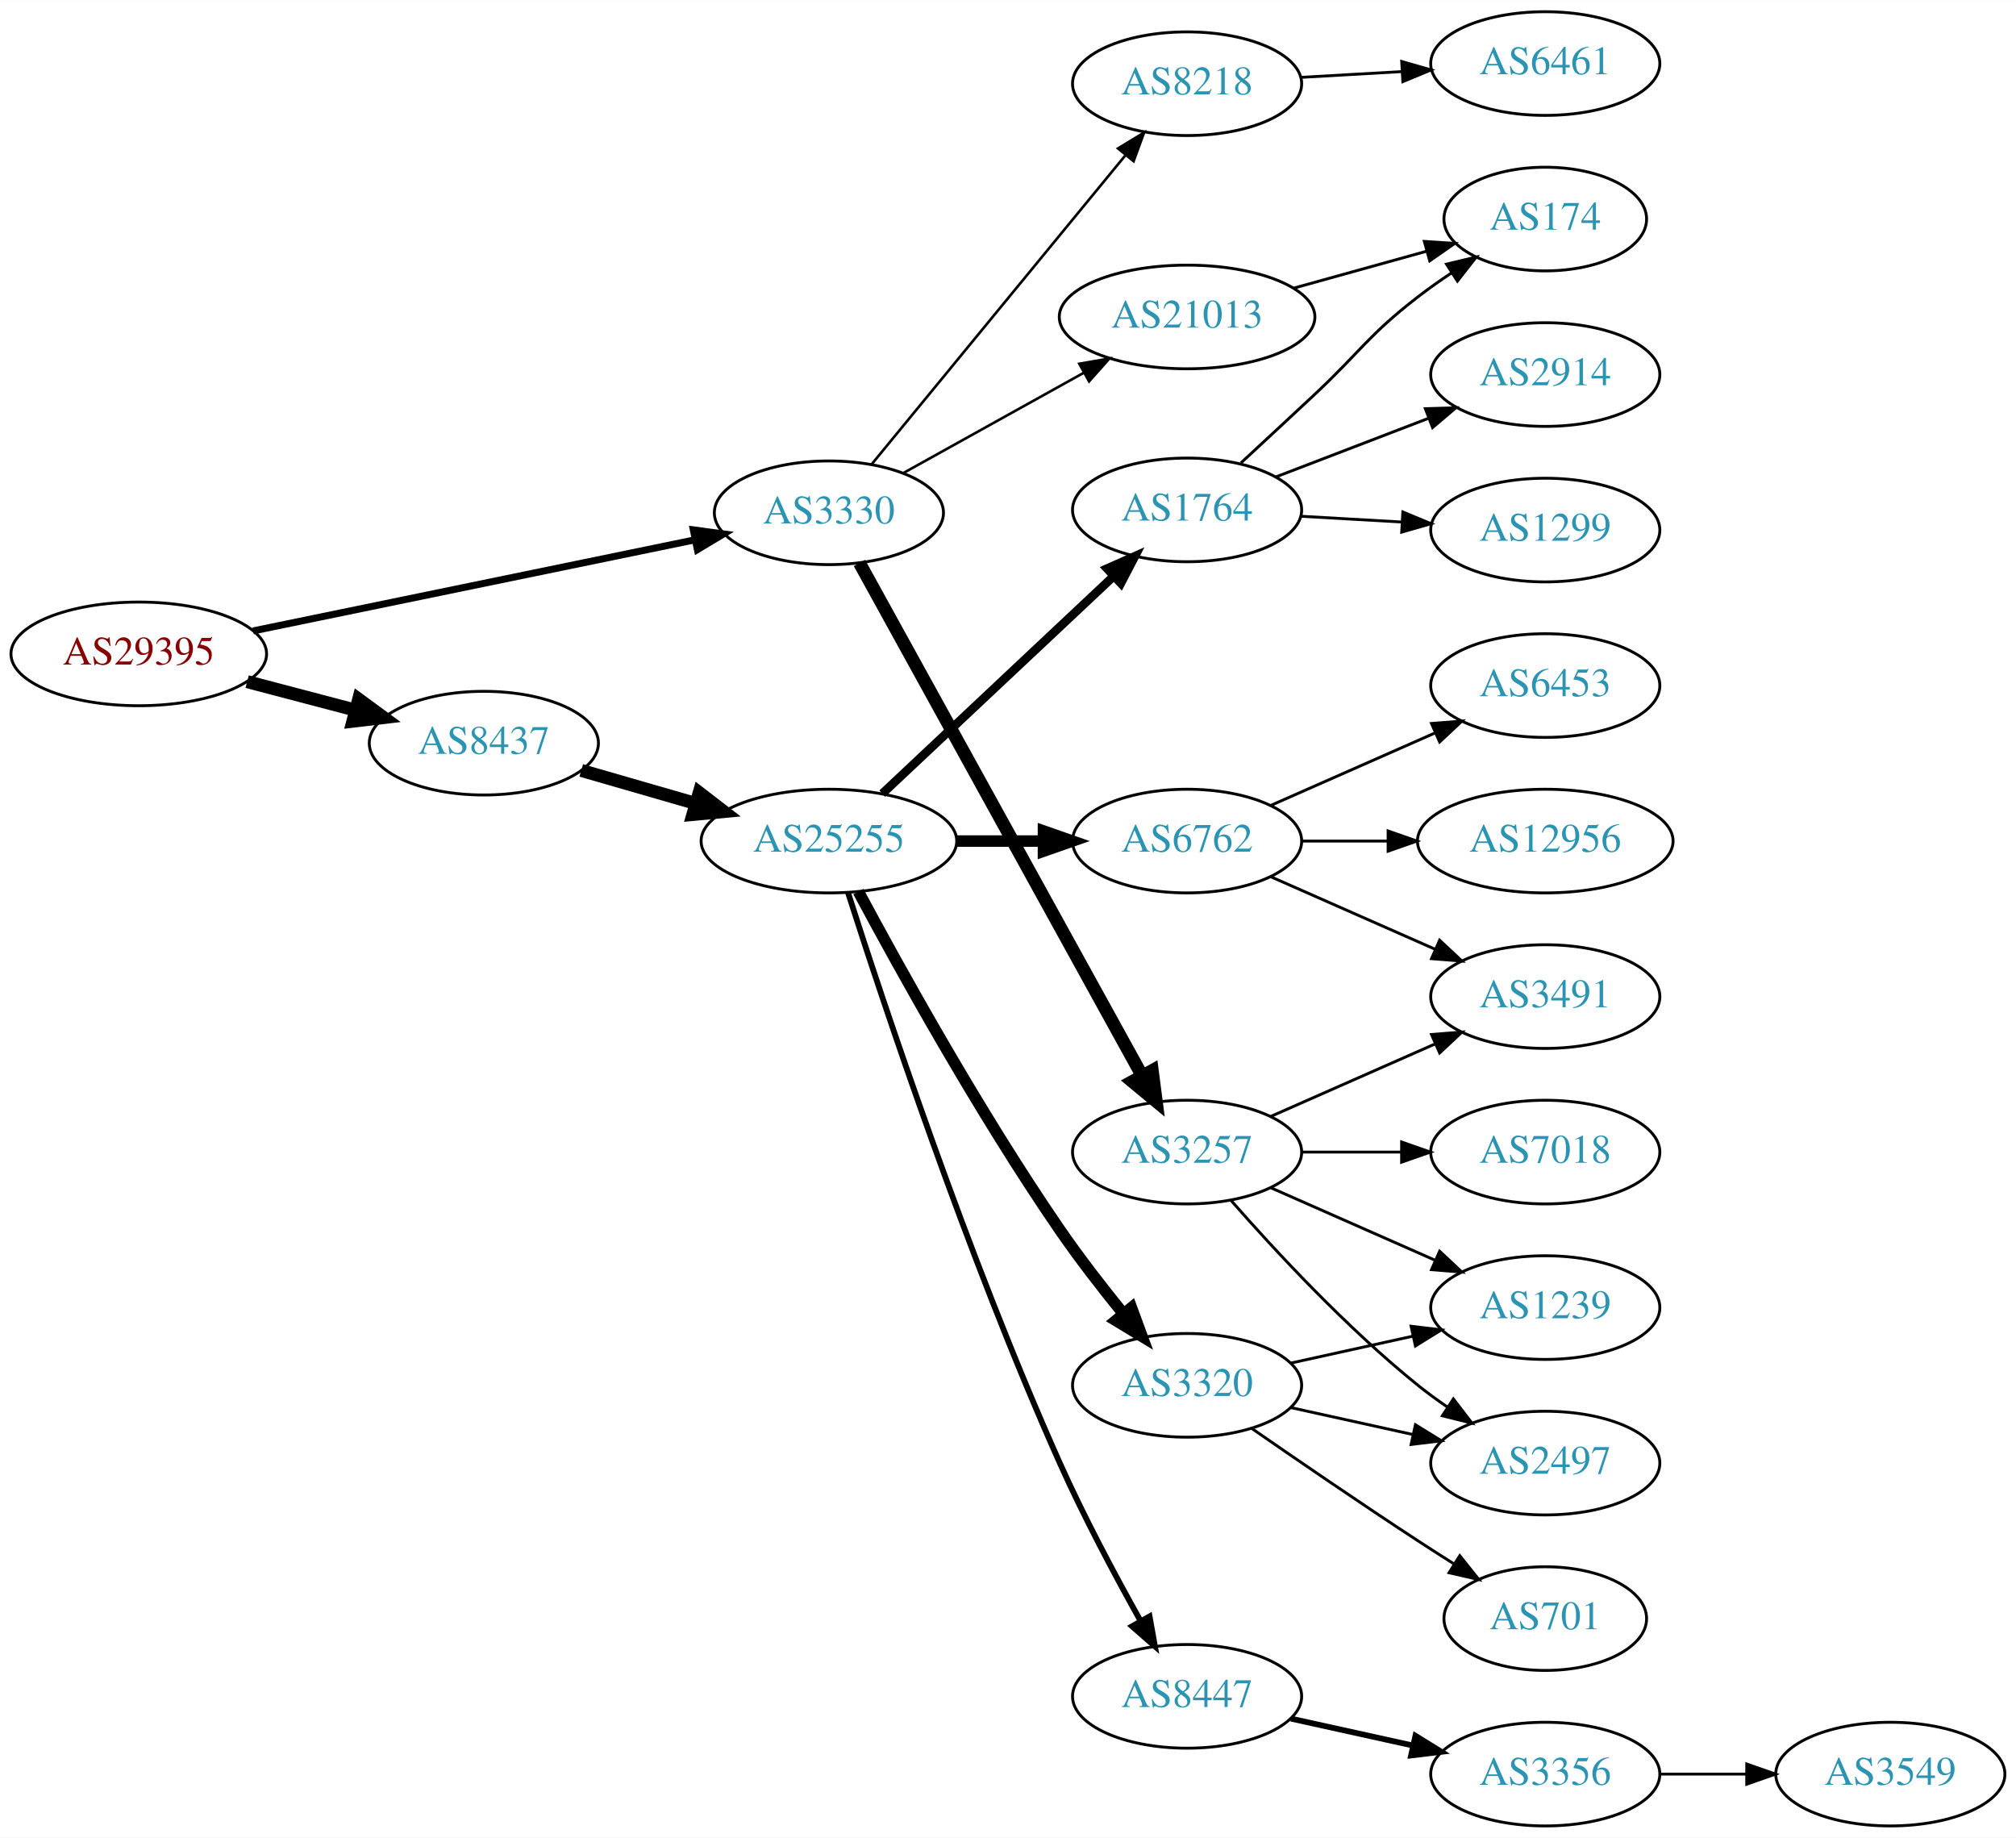
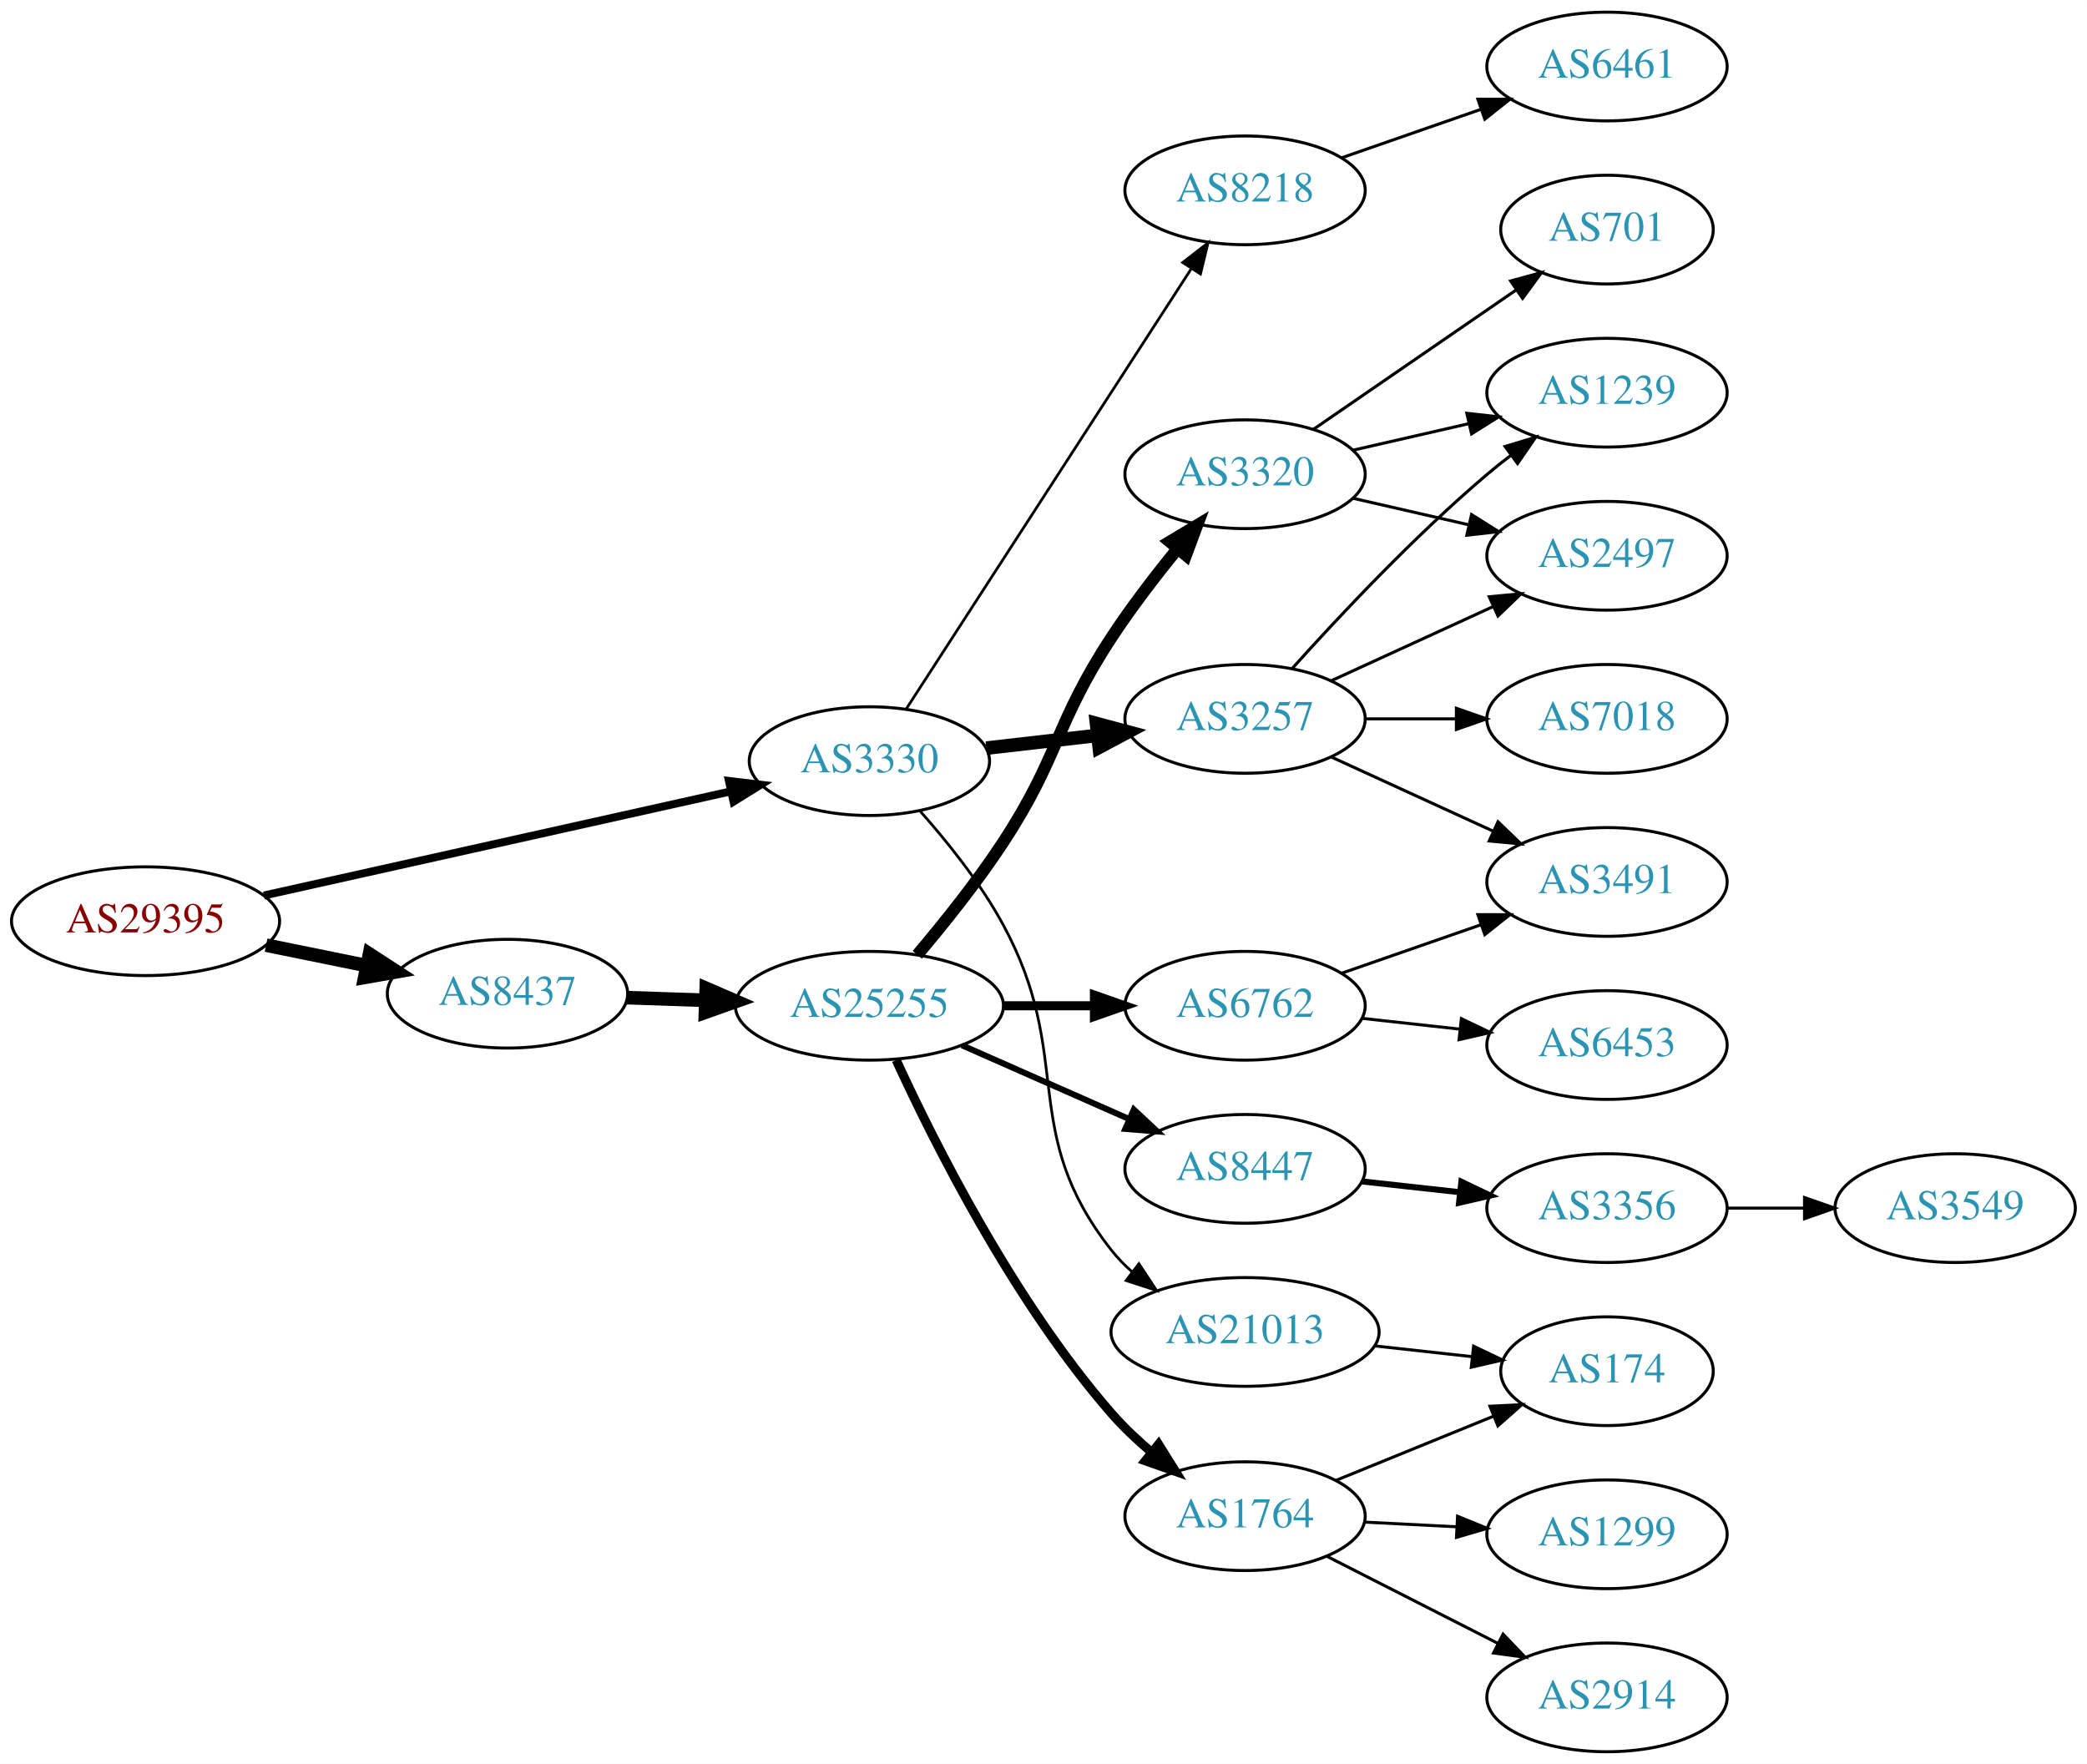
- <svg xmlns="http://www.w3.org/2000/svg" xmlns:xlink="http://www.w3.org/1999/xlink" width="700pt" height="638pt" viewBox="0.00 0.00 700.15 638.00">
-   <g id="graph0" class="graph" transform="scale(1 1) rotate(0) translate(4 634)">
-     <polygon fill="white" stroke="none" points="-4,4 -4,-634 696.155,-634 696.155,4 -4,4" />
+ <svg xmlns="http://www.w3.org/2000/svg" xmlns:xlink="http://www.w3.org/1999/xlink" width="691pt" height="584pt" viewBox="0.00 0.00 691.06 584.00">
+   <g id="graph0" class="graph" transform="scale(1 1) rotate(0) translate(4 580)">
+     <polygon fill="white" stroke="none" points="-4,4 -4,-580 687.055,-580 687.055,4 -4,4" />
    <g id="node1" class="node">
      <g id="a_node1">
        <a xlink:href="/asn/29395" xlink:title="AS29395 ~ Webquake eBusiness Consulting GmbH [AT]">
-           <ellipse fill="#ffffff" stroke="black" cx="44.196" cy="-407" rx="44.393" ry="18" />
-           <text text-anchor="middle" x="44.196" y="-403.3" font-family="Times,serif" font-size="14.00" fill="#880000">AS29395</text>
+           <ellipse fill="#ffffff" stroke="black" cx="44.196" cy="-275" rx="44.393" ry="18" />
+           <text text-anchor="middle" x="44.196" y="-271.3" font-family="Times,serif" font-size="14.00" fill="#880000">AS29395</text>
        </a>
      </g>
    </g>
    <g id="node2" class="node">
      <g id="a_node2">
        <a xlink:href="/asn/3330" xlink:title="AS3330 ~ Vienna, Austria [AT]">
-           <ellipse fill="#ffffff" stroke="black" cx="283.881" cy="-456" rx="39.794" ry="18" />
-           <text text-anchor="middle" x="283.881" y="-452.3" font-family="Times,serif" font-size="14.00" fill="#2c94b3">AS3330</text>
+           <ellipse fill="#ffffff" stroke="black" cx="283.881" cy="-328" rx="39.794" ry="18" />
+           <text text-anchor="middle" x="283.881" y="-324.3" font-family="Times,serif" font-size="14.00" fill="#2c94b3">AS3330</text>
        </a>
      </g>
    </g>
    <g id="edge1" class="edge">
-       <path fill="none" stroke="black" stroke-width="2.423" d="M83.913,-414.982C125.895,-423.636 192.845,-437.439 237.326,-446.609" />
-       <polygon fill="black" stroke="black" stroke-width="2.423" points="236.789,-450.071 247.289,-448.663 238.202,-443.215 236.789,-450.071" />
+       <path fill="none" stroke="black" stroke-width="2.625" d="M83.384,-283.515C125.508,-292.908 193.227,-308.009 237.891,-317.968" />
+       <polygon fill="black" stroke="black" stroke-width="2.625" points="237.364,-321.436 247.886,-320.197 238.887,-314.604 237.364,-321.436" />
    </g>
    <g id="node3" class="node">
      <g id="a_node3">
        <a xlink:href="/asn/8437" xlink:title="AS8437 ~ Hutchison Drei Austria GmbH [AT]">
-           <ellipse fill="#ffffff" stroke="black" cx="164.039" cy="-376" rx="39.794" ry="18" />
-           <text text-anchor="middle" x="164.039" y="-372.3" font-family="Times,serif" font-size="14.00" fill="#2c94b3">AS8437</text>
+           <ellipse fill="#ffffff" stroke="black" cx="164.039" cy="-251" rx="39.794" ry="18" />
+           <text text-anchor="middle" x="164.039" y="-247.3" font-family="Times,serif" font-size="14.00" fill="#2c94b3">AS8437</text>
        </a>
      </g>
    </g>
    <g id="edge2" class="edge">
-       <path fill="none" stroke="black" stroke-width="4.5" d="M81.836,-397.361C93.778,-394.22 107.152,-390.702 119.546,-387.441" />
-       <polygon fill="black" stroke="black" stroke-width="4.5" points="120.561,-391.246 129.23,-384.894 118.558,-383.63 120.561,-391.246" />
+       <path fill="none" stroke="black" stroke-width="4.5" d="M84.109,-267.075C94.785,-264.901 106.456,-262.524 117.47,-260.281" />
+       <polygon fill="black" stroke="black" stroke-width="4.5" points="118.339,-264.122 127.352,-258.268 116.768,-256.405 118.339,-264.122" />
    </g>
    <g id="node4" class="node">
      <g id="a_node4">
-         <a xlink:href="/asn/3257" xlink:title="AS3257 ~ GTT [DE]">
-           <ellipse fill="#ffffff" stroke="black" cx="408.273" cy="-234" rx="39.794" ry="18" />
-           <text text-anchor="middle" x="408.273" y="-230.3" font-family="Times,serif" font-size="14.00" fill="#2c94b3">AS3257</text>
+         <a xlink:href="/asn/8218" xlink:title="AS8218 ~ legacy Neotelecoms [FR]">
+           <ellipse fill="#ffffff" stroke="black" cx="408.273" cy="-517" rx="39.794" ry="18" />
+           <text text-anchor="middle" x="408.273" y="-513.3" font-family="Times,serif" font-size="14.00" fill="#2c94b3">AS8218</text>
        </a>
      </g>
    </g>
    <g id="edge3" class="edge">
-       <path fill="none" stroke="black" stroke-width="4.5" d="M294.485,-438.58C315.837,-399.851 367.355,-306.406 392.698,-260.438" />
-       <polygon fill="black" stroke="black" stroke-width="4.5" points="396.165,-262.305 397.545,-251.646 389.268,-258.502 396.165,-262.305" />
+       <path fill="none" stroke="black" stroke-width="0.9" d="M296.176,-345.442C317.762,-378.775 364.978,-451.686 390.349,-490.866" />
+       <polygon fill="black" stroke="black" stroke-width="0.9" points="387.632,-493.109 396.006,-499.6 393.508,-489.304 387.632,-493.109" />
    </g>
    <g id="node5" class="node">
      <g id="a_node5">
-         <a xlink:href="/asn/21013" xlink:title="AS21013 ~ Wels, AT [AT]">
-           <ellipse fill="#ffffff" stroke="black" cx="408.273" cy="-524" rx="44.393" ry="18" />
-           <text text-anchor="middle" x="408.273" y="-520.3" font-family="Times,serif" font-size="14.00" fill="#2c94b3">AS21013</text>
+         <a xlink:href="/asn/3257" xlink:title="AS3257 ~ GTT [DE]">
+           <ellipse fill="#ffffff" stroke="black" cx="408.273" cy="-342" rx="39.794" ry="18" />
+           <text text-anchor="middle" x="408.273" y="-338.3" font-family="Times,serif" font-size="14.00" fill="#2c94b3">AS3257</text>
        </a>
      </g>
    </g>
    <g id="edge4" class="edge">
-       <path fill="none" stroke="black" stroke-width="0.9" d="M309.649,-469.761C327.7,-479.79 352.399,-493.512 372.437,-504.645" />
-       <polygon fill="black" stroke="black" stroke-width="0.9" points="370.834,-507.758 381.275,-509.556 374.233,-501.639 370.834,-507.758" />
+       <path fill="none" stroke="black" stroke-width="4.5" d="M322.602,-332.315C334.235,-333.645 347.202,-335.129 359.423,-336.527" />
+       <polygon fill="black" stroke="black" stroke-width="4.5" points="359.084,-340.451 369.467,-337.675 359.979,-332.627 359.084,-340.451" />
    </g>
    <g id="node6" class="node">
      <g id="a_node6">
-         <a xlink:href="/asn/8218" xlink:title="AS8218 ~ legacy Neotelecoms [FR]">
-           <ellipse fill="#ffffff" stroke="black" cx="408.273" cy="-605" rx="39.794" ry="18" />
-           <text text-anchor="middle" x="408.273" y="-601.3" font-family="Times,serif" font-size="14.00" fill="#2c94b3">AS8218</text>
+         <a xlink:href="/asn/21013" xlink:title="AS21013 ~ Wels, AT [AT]">
+           <ellipse fill="#ffffff" stroke="black" cx="408.273" cy="-139" rx="44.393" ry="18" />
+           <text text-anchor="middle" x="408.273" y="-135.3" font-family="Times,serif" font-size="14.00" fill="#2c94b3">AS21013</text>
        </a>
      </g>
    </g>
    <g id="edge5" class="edge">
-       <path fill="none" stroke="black" stroke-width="0.9" d="M298.683,-472.803C320.17,-498.96 361.74,-549.568 386.75,-580.014" />
-       <polygon fill="black" stroke="black" stroke-width="0.9" points="384.282,-582.525 393.334,-588.03 389.691,-578.081 384.282,-582.525" />
+       <path fill="none" stroke="black" stroke-width="0.9" d="M300.553,-311.596C309.597,-301.421 320.619,-287.71 328.077,-274 352.256,-229.554 332.779,-205.754 364.077,-166 366.101,-163.429 368.443,-161.037 370.967,-158.826" />
+       <polygon fill="black" stroke="black" stroke-width="0.9" points="373.124,-161.584 378.957,-152.739 368.882,-156.016 373.124,-161.584" />
    </g>
    <g id="node13" class="node">
      <g id="a_node13">
        <a xlink:href="/asn/25255" xlink:title="AS25255 ~ ==&gt; TELE2 AUSTRIA &lt;== [AT]">
-           <ellipse fill="#ffffff" stroke="black" cx="283.881" cy="-342" rx="44.393" ry="18" />
-           <text text-anchor="middle" x="283.881" y="-338.3" font-family="Times,serif" font-size="14.00" fill="#2c94b3">AS25255</text>
+           <ellipse fill="#ffffff" stroke="black" cx="283.881" cy="-247" rx="44.393" ry="18" />
+           <text text-anchor="middle" x="283.881" y="-243.3" font-family="Times,serif" font-size="14.00" fill="#2c94b3">AS25255</text>
        </a>
      </g>
    </g>
    <g id="edge12" class="edge">
-       <path fill="none" stroke="black" stroke-width="4.5" d="M197.864,-366.529C210.129,-362.99 224.285,-358.906 237.483,-355.098" />
-       <polygon fill="black" stroke="black" stroke-width="4.5" points="238.826,-358.809 247.342,-352.254 236.643,-351.243 238.826,-358.809" />
-     </g>
-     <g id="node8" class="node">
-       <g id="a_node8">
-         <a xlink:href="/asn/7018" xlink:title="AS7018 ~ AT&amp;T Services, Inc. [US]">
-           <ellipse fill="#ffffff" stroke="black" cx="532.666" cy="-234" rx="39.794" ry="18" />
-           <text text-anchor="middle" x="532.666" y="-230.3" font-family="Times,serif" font-size="14.00" fill="#2c94b3">AS7018</text>
-         </a>
-       </g>
-     </g>
-     <g id="edge7" class="edge">
-       <path fill="none" stroke="black" d="M447.999,-234C458.937,-234 470.988,-234 482.454,-234" />
-       <polygon fill="black" stroke="black" points="482.772,-237.5 492.772,-234 482.772,-230.5 482.772,-237.5" />
+       <path fill="none" stroke="black" stroke-width="4.5" d="M203.625,-249.69C211.923,-249.409 220.835,-249.106 229.58,-248.809" />
+       <polygon fill="black" stroke="black" stroke-width="4.5" points="229.862,-252.74 239.722,-248.465 229.594,-244.869 229.862,-252.74" />
+     </g>
+     <g id="node7" class="node">
+       <g id="a_node7">
+         <a xlink:href="/asn/6461" xlink:title="AS6461 ~ Zayo Bandwidth [US]">
+           <ellipse fill="#ffffff" stroke="black" cx="528.116" cy="-558" rx="39.794" ry="18" />
+           <text text-anchor="middle" x="528.116" y="-554.3" font-family="Times,serif" font-size="14.00" fill="#2c94b3">AS6461</text>
+         </a>
+       </g>
+     </g>
+     <g id="edge6" class="edge">
+       <path fill="none" stroke="black" d="M440.235,-527.772C454.332,-532.677 471.208,-538.548 486.322,-543.807" />
+       <polygon fill="black" stroke="black" points="485.357,-547.177 495.952,-547.157 487.657,-540.566 485.357,-547.177" />
    </g>
    <g id="node9" class="node">
      <g id="a_node9">
        <a xlink:href="/asn/1239" xlink:title="AS1239 ~ Sprint [US]">
-           <ellipse fill="#ffffff" stroke="black" cx="532.666" cy="-180" rx="39.794" ry="18" />
-           <text text-anchor="middle" x="532.666" y="-176.3" font-family="Times,serif" font-size="14.00" fill="#2c94b3">AS1239</text>
+           <ellipse fill="#ffffff" stroke="black" cx="528.116" cy="-450" rx="39.794" ry="18" />
+           <text text-anchor="middle" x="528.116" y="-446.3" font-family="Times,serif" font-size="14.00" fill="#2c94b3">AS1239</text>
        </a>
      </g>
    </g>
    <g id="edge8" class="edge">
-       <path fill="none" stroke="black" d="M437.353,-221.611C454.3,-214.134 476.098,-204.517 494.467,-196.412" />
-       <polygon fill="black" stroke="black" points="495.981,-199.57 503.717,-192.331 493.155,-193.166 495.981,-199.57" />
+       <path fill="none" stroke="black" d="M423.919,-358.725C439.22,-375.765 464.317,-402.523 488.469,-423 490.967,-425.117 493.627,-427.232 496.338,-429.293" />
+       <polygon fill="black" stroke="black" points="494.375,-432.194 504.515,-435.266 498.505,-426.541 494.375,-432.194" />
    </g>
    <g id="node10" class="node">
      <g id="a_node10">
        <a xlink:href="/asn/2497" xlink:title="AS2497 ~ Internet Initiative Japan Inc. [JP]">
-           <ellipse fill="#ffffff" stroke="black" cx="532.666" cy="-126" rx="39.794" ry="18" />
-           <text text-anchor="middle" x="532.666" y="-122.3" font-family="Times,serif" font-size="14.00" fill="#2c94b3">AS2497</text>
+           <ellipse fill="#ffffff" stroke="black" cx="528.116" cy="-396" rx="39.794" ry="18" />
+           <text text-anchor="middle" x="528.116" y="-392.3" font-family="Times,serif" font-size="14.00" fill="#2c94b3">AS2497</text>
        </a>
      </g>
    </g>
    <g id="edge9" class="edge">
-       <path fill="none" stroke="black" d="M423.425,-217.337C438.527,-200.106 463.648,-172.976 488.469,-153 491.725,-150.38 495.25,-147.808 498.835,-145.354" />
-       <polygon fill="black" stroke="black" points="500.753,-148.281 507.207,-139.879 496.922,-142.423 500.753,-148.281" />
+       <path fill="none" stroke="black" d="M436.902,-354.661C452.859,-361.973 473.13,-371.261 490.412,-379.181" />
+       <polygon fill="black" stroke="black" points="489.111,-382.435 499.66,-383.419 492.027,-376.071 489.111,-382.435" />
    </g>
    <g id="node11" class="node">
      <g id="a_node11">
        <a xlink:href="/asn/3491" xlink:title="AS3491 ~ PCCW Global, Inc. [US]">
-           <ellipse fill="#ffffff" stroke="black" cx="532.666" cy="-288" rx="39.794" ry="18" />
-           <text text-anchor="middle" x="532.666" y="-284.3" font-family="Times,serif" font-size="14.00" fill="#2c94b3">AS3491</text>
+           <ellipse fill="#ffffff" stroke="black" cx="528.116" cy="-288" rx="39.794" ry="18" />
+           <text text-anchor="middle" x="528.116" y="-284.3" font-family="Times,serif" font-size="14.00" fill="#2c94b3">AS3491</text>
        </a>
      </g>
    </g>
    <g id="edge10" class="edge">
-       <path fill="none" stroke="black" d="M437.353,-246.389C454.3,-253.866 476.098,-263.483 494.467,-271.588" />
-       <polygon fill="black" stroke="black" points="493.155,-274.834 503.717,-275.669 495.981,-268.43 493.155,-274.834" />
-     </g>
-     <g id="node7" class="node">
-       <g id="a_node7">
-         <a xlink:href="/asn/174" xlink:title="AS174 ~ Cogent Communications [US]">
-           <ellipse fill="#ffffff" stroke="black" cx="532.666" cy="-558" rx="35.194" ry="18" />
-           <text text-anchor="middle" x="532.666" y="-554.3" font-family="Times,serif" font-size="14.00" fill="#2c94b3">AS174</text>
-         </a>
-       </g>
-     </g>
-     <g id="edge6" class="edge">
-       <path fill="none" stroke="black" d="M445.333,-534.017C459.771,-538.028 476.467,-542.666 491.308,-546.789" />
-       <polygon fill="black" stroke="black" points="490.662,-550.242 501.234,-549.546 492.536,-543.497 490.662,-550.242" />
+       <path fill="none" stroke="black" d="M436.902,-329.339C452.859,-322.027 473.13,-312.739 490.412,-304.819" />
+       <polygon fill="black" stroke="black" points="492.027,-307.929 499.66,-300.581 489.111,-301.565 492.027,-307.929" />
    </g>
    <g id="node12" class="node">
      <g id="a_node12">
-         <a xlink:href="/asn/6461" xlink:title="AS6461 ~ Zayo Bandwidth [US]">
-           <ellipse fill="#ffffff" stroke="black" cx="532.666" cy="-612" rx="39.794" ry="18" />
-           <text text-anchor="middle" x="532.666" y="-608.3" font-family="Times,serif" font-size="14.00" fill="#2c94b3">AS6461</text>
+         <a xlink:href="/asn/7018" xlink:title="AS7018 ~ AT&amp;T Services, Inc. [US]">
+           <ellipse fill="#ffffff" stroke="black" cx="528.116" cy="-342" rx="39.794" ry="18" />
+           <text text-anchor="middle" x="528.116" y="-338.3" font-family="Times,serif" font-size="14.00" fill="#2c94b3">AS7018</text>
        </a>
      </g>
    </g>
    <g id="edge11" class="edge">
-       <path fill="none" stroke="black" d="M447.663,-607.196C458.833,-607.834 471.185,-608.541 482.903,-609.211" />
-       <polygon fill="black" stroke="black" points="482.808,-612.711 492.991,-609.788 483.207,-605.723 482.808,-612.711" />
+       <path fill="none" stroke="black" d="M448.186,-342C457.739,-342 468.089,-342 478.052,-342" />
+       <polygon fill="black" stroke="black" points="478.244,-345.5 488.244,-342 478.244,-338.5 478.244,-345.5" />
+     </g>
+     <g id="node8" class="node">
+       <g id="a_node8">
+         <a xlink:href="/asn/174" xlink:title="AS174 ~ Cogent Communications [US]">
+           <ellipse fill="#ffffff" stroke="black" cx="528.116" cy="-126" rx="35.194" ry="18" />
+           <text text-anchor="middle" x="528.116" y="-122.3" font-family="Times,serif" font-size="14.00" fill="#2c94b3">AS174</text>
+         </a>
+       </g>
+     </g>
+     <g id="edge7" class="edge">
+       <path fill="none" stroke="black" d="M451.152,-134.38C461.571,-133.231 472.769,-131.995 483.28,-130.836" />
+       <polygon fill="black" stroke="black" points="483.951,-134.283 493.507,-129.708 483.184,-127.325 483.951,-134.283" />
    </g>
    <g id="node14" class="node">
      <g id="a_node14">
-         <a xlink:href="/asn/1764" xlink:title="AS1764 ~ NEXTLAYER-AS [AT]">
-           <ellipse fill="#ffffff" stroke="black" cx="408.273" cy="-457" rx="39.794" ry="18" />
-           <text text-anchor="middle" x="408.273" y="-453.3" font-family="Times,serif" font-size="14.00" fill="#2c94b3">AS1764</text>
+         <a xlink:href="/asn/6762" xlink:title="AS6762 ~ TELECOM ITALIA SPARKLE S.p.A. [IT]">
+           <ellipse fill="#ffffff" stroke="black" cx="408.273" cy="-247" rx="39.794" ry="18" />
+           <text text-anchor="middle" x="408.273" y="-243.3" font-family="Times,serif" font-size="14.00" fill="#2c94b3">AS6762</text>
        </a>
      </g>
    </g>
    <g id="edge13" class="edge">
-       <path fill="none" stroke="black" stroke-width="3" d="M302.417,-358.477C323.439,-378.229 358.805,-411.459 382.583,-433.801" />
-       <polygon fill="black" stroke="black" stroke-width="3" points="380.48,-436.628 390.165,-440.925 385.274,-431.526 380.48,-436.628" />
+       <path fill="none" stroke="black" stroke-width="3" d="M328.377,-247C338.066,-247 348.403,-247 358.295,-247" />
+       <polygon fill="black" stroke="black" stroke-width="3" points="358.398,-250.5 368.398,-247 358.398,-243.5 358.398,-250.5" />
    </g>
    <g id="node15" class="node">
      <g id="a_node15">
-         <a xlink:href="/asn/6762" xlink:title="AS6762 ~ TELECOM ITALIA SPARKLE S.p.A. [IT]">
-           <ellipse fill="#ffffff" stroke="black" cx="408.273" cy="-342" rx="39.794" ry="18" />
-           <text text-anchor="middle" x="408.273" y="-338.3" font-family="Times,serif" font-size="14.00" fill="#2c94b3">AS6762</text>
+         <a xlink:href="/asn/8447" xlink:title="AS8447 ~ A1 Telekom Austria AG [AT]">
+           <ellipse fill="#ffffff" stroke="black" cx="408.273" cy="-193" rx="39.794" ry="18" />
+           <text text-anchor="middle" x="408.273" y="-189.3" font-family="Times,serif" font-size="14.00" fill="#2c94b3">AS8447</text>
        </a>
      </g>
    </g>
    <g id="edge14" class="edge">
-       <path fill="none" stroke="black" stroke-width="4" d="M328.377,-342C338.066,-342 348.403,-342 358.295,-342" />
-       <polygon fill="black" stroke="black" stroke-width="4" points="358.398,-345.5 368.398,-342 358.398,-338.5 358.398,-345.5" />
+       <path fill="none" stroke="black" stroke-width="2" d="M314.509,-233.928C331.103,-226.607 351.963,-217.403 369.696,-209.579" />
+       <polygon fill="black" stroke="black" stroke-width="2" points="371.443,-212.634 379.18,-205.395 368.618,-206.23 371.443,-212.634" />
    </g>
    <g id="node16" class="node">
      <g id="a_node16">
        <a xlink:href="/asn/3320" xlink:title="AS3320 ~ DTAG [DE]">
-           <ellipse fill="#ffffff" stroke="black" cx="408.273" cy="-153" rx="39.794" ry="18" />
-           <text text-anchor="middle" x="408.273" y="-149.3" font-family="Times,serif" font-size="14.00" fill="#2c94b3">AS3320</text>
+           <ellipse fill="#ffffff" stroke="black" cx="408.273" cy="-423" rx="39.794" ry="18" />
+           <text text-anchor="middle" x="408.273" y="-419.3" font-family="Times,serif" font-size="14.00" fill="#2c94b3">AS3320</text>
        </a>
      </g>
    </g>
    <g id="edge15" class="edge">
-       <path fill="none" stroke="black" stroke-width="4" d="M294.113,-324.461C308.154,-298.227 336.201,-247.519 364.077,-207 370.85,-197.156 378.886,-186.803 386.179,-177.826" />
-       <polygon fill="black" stroke="black" stroke-width="4" points="388.951,-179.966 392.61,-170.023 383.549,-175.514 388.951,-179.966" />
+       <path fill="none" stroke="black" stroke-width="4" d="M299.75,-263.885C308.508,-274.231 319.514,-287.952 328.077,-301 346.84,-329.589 345.314,-340.411 364.077,-369 370.634,-378.99 378.621,-389.374 385.937,-398.337" />
+       <polygon fill="black" stroke="black" stroke-width="4" points="383.32,-400.664 392.405,-406.115 388.702,-396.188 383.32,-400.664" />
    </g>
    <g id="node17" class="node">
      <g id="a_node17">
-         <a xlink:href="/asn/8447" xlink:title="AS8447 ~ A1 Telekom Austria AG [AT]">
-           <ellipse fill="#ffffff" stroke="black" cx="408.273" cy="-45" rx="39.794" ry="18" />
-           <text text-anchor="middle" x="408.273" y="-41.3" font-family="Times,serif" font-size="14.00" fill="#2c94b3">AS8447</text>
+         <a xlink:href="/asn/1764" xlink:title="AS1764 ~ NEXTLAYER-AS [AT]">
+           <ellipse fill="#ffffff" stroke="black" cx="408.273" cy="-78" rx="39.794" ry="18" />
+           <text text-anchor="middle" x="408.273" y="-74.3" font-family="Times,serif" font-size="14.00" fill="#2c94b3">AS1764</text>
        </a>
      </g>
    </g>
    <g id="edge16" class="edge">
-       <path fill="none" stroke="black" stroke-width="2" d="M290.533,-324.029C302.518,-286.564 332.026,-197.642 364.077,-126 372.431,-107.327 383.268,-87.015 391.997,-71.403" />
-       <polygon fill="black" stroke="black" stroke-width="2" points="395.243,-72.773 397.118,-62.346 389.149,-69.328 395.243,-72.773" />
-     </g>
-     <g id="edge19" class="edge">
-       <path fill="none" stroke="black" d="M426.964,-473.309C434.795,-480.547 444.109,-489.181 452.469,-497 468.544,-512.032 471.053,-517.546 488.469,-531 492.111,-533.813 496.057,-536.598 500.032,-539.25" />
-       <polygon fill="black" stroke="black" points="498.372,-542.343 508.678,-544.803 502.155,-536.454 498.372,-542.343" />
+       <path fill="none" stroke="black" stroke-width="3" d="M292.759,-229.023C305.256,-201.78 331.57,-149.27 364.077,-112 368.016,-107.485 372.62,-103.139 377.328,-99.152" />
+       <polygon fill="black" stroke="black" stroke-width="3" points="379.627,-101.794 385.247,-92.812 375.253,-96.329 379.627,-101.794" />
+     </g>
+     <g id="edge18" class="edge">
+       <path fill="none" stroke="black" d="M440.235,-257.772C454.332,-262.677 471.208,-268.548 486.322,-273.807" />
+       <polygon fill="black" stroke="black" points="485.357,-277.177 495.952,-277.157 487.657,-270.566 485.357,-277.177" />
    </g>
    <g id="node18" class="node">
      <g id="a_node18">
-         <a xlink:href="/asn/2914" xlink:title="AS2914 ~ NTT America, Inc. [US]">
-           <ellipse fill="#ffffff" stroke="black" cx="532.666" cy="-504" rx="39.794" ry="18" />
-           <text text-anchor="middle" x="532.666" y="-500.3" font-family="Times,serif" font-size="14.00" fill="#2c94b3">AS2914</text>
+         <a xlink:href="/asn/6453" xlink:title="AS6453 ~ TATA COMMUNICATIONS (AMERICA) INC [US]">
+           <ellipse fill="#ffffff" stroke="black" cx="528.116" cy="-234" rx="39.794" ry="18" />
+           <text text-anchor="middle" x="528.116" y="-230.3" font-family="Times,serif" font-size="14.00" fill="#2c94b3">AS6453</text>
        </a>
      </g>
    </g>
    <g id="edge17" class="edge">
-       <path fill="none" stroke="black" d="M439.214,-468.497C455.068,-474.586 474.749,-482.143 491.872,-488.719" />
-       <polygon fill="black" stroke="black" points="491.02,-492.141 501.61,-492.458 493.529,-485.606 491.02,-492.141" />
+       <path fill="none" stroke="black" d="M446.883,-242.851C457.195,-241.713 468.512,-240.465 479.312,-239.274" />
+       <polygon fill="black" stroke="black" points="479.903,-242.73 489.459,-238.154 479.135,-235.772 479.903,-242.73" />
    </g>
    <g id="node19" class="node">
      <g id="a_node19">
+         <a xlink:href="/asn/3356" xlink:title="AS3356 ~ Level 3 Parent, LLC [US]">
+           <ellipse fill="#ffffff" stroke="black" cx="528.116" cy="-180" rx="39.794" ry="18" />
+           <text text-anchor="middle" x="528.116" y="-176.3" font-family="Times,serif" font-size="14.00" fill="#2c94b3">AS3356</text>
+         </a>
+       </g>
+     </g>
+     <g id="edge19" class="edge">
+       <path fill="none" stroke="black" stroke-width="2" d="M446.883,-188.851C457.195,-187.713 468.512,-186.465 479.312,-185.274" />
+       <polygon fill="black" stroke="black" stroke-width="2" points="479.903,-188.73 489.459,-184.154 479.135,-181.772 479.903,-188.73" />
+     </g>
+     <g id="edge23" class="edge">
+       <path fill="none" stroke="black" d="M443.993,-430.955C455.993,-433.704 469.613,-436.825 482.306,-439.733" />
+       <polygon fill="black" stroke="black" points="481.708,-443.187 492.238,-442.009 483.272,-436.364 481.708,-443.187" />
+     </g>
+     <g id="edge22" class="edge">
+       <path fill="none" stroke="black" d="M443.993,-415.045C455.993,-412.296 469.613,-409.175 482.306,-406.267" />
+       <polygon fill="black" stroke="black" points="483.272,-409.636 492.238,-403.991 481.708,-402.813 483.272,-409.636" />
+     </g>
+     <g id="node21" class="node">
+       <g id="a_node21">
+         <a xlink:href="/asn/701" xlink:title="AS701 ~ UUNET [US]">
+           <ellipse fill="#ffffff" stroke="black" cx="528.116" cy="-504" rx="35.194" ry="18" />
+           <text text-anchor="middle" x="528.116" y="-500.3" font-family="Times,serif" font-size="14.00" fill="#2c94b3">AS701</text>
+         </a>
+       </g>
+     </g>
+     <g id="edge21" class="edge">
+       <path fill="none" stroke="black" d="M430.887,-437.857C449.725,-450.805 477.205,-469.693 497.98,-483.973" />
+       <polygon fill="black" stroke="black" points="496.206,-487.001 506.429,-489.781 500.171,-481.232 496.206,-487.001" />
+     </g>
+     <g id="edge26" class="edge">
+       <path fill="none" stroke="black" d="M438.403,-89.865C454.128,-96.27 473.695,-104.241 490.448,-111.065" />
+       <polygon fill="black" stroke="black" points="489.356,-114.399 499.937,-114.929 491.996,-107.916 489.356,-114.399" />
+     </g>
+     <g id="node22" class="node">
+       <g id="a_node22">
        <a xlink:href="/asn/1299" xlink:title="AS1299 ~ Telia Carrier [EU]">
-           <ellipse fill="#ffffff" stroke="black" cx="532.666" cy="-450" rx="39.794" ry="18" />
-           <text text-anchor="middle" x="532.666" y="-446.3" font-family="Times,serif" font-size="14.00" fill="#2c94b3">AS1299</text>
-         </a>
-       </g>
-     </g>
-     <g id="edge18" class="edge">
-       <path fill="none" stroke="black" d="M447.663,-454.804C458.833,-454.166 471.185,-453.459 482.903,-452.789" />
-       <polygon fill="black" stroke="black" points="483.207,-456.277 492.991,-452.212 482.808,-449.289 483.207,-456.277" />
-     </g>
-     <g id="edge22" class="edge">
-       <path fill="none" stroke="black" d="M437.353,-329.611C454.3,-322.134 476.098,-312.517 494.467,-304.412" />
-       <polygon fill="black" stroke="black" points="495.981,-307.57 503.717,-300.331 493.155,-301.166 495.981,-307.57" />
+           <ellipse fill="#ffffff" stroke="black" cx="528.116" cy="-72" rx="39.794" ry="18" />
+           <text text-anchor="middle" x="528.116" y="-68.3" font-family="Times,serif" font-size="14.00" fill="#2c94b3">AS1299</text>
+         </a>
+       </g>
+     </g>
+     <g id="edge24" class="edge">
+       <path fill="none" stroke="black" d="M447.859,-76.035C457.626,-75.538 468.242,-74.998 478.437,-74.478" />
+       <polygon fill="black" stroke="black" points="478.634,-77.973 488.443,-73.969 478.278,-70.982 478.634,-77.973" />
+     </g>
+     <g id="node23" class="node">
+       <g id="a_node23">
+         <a xlink:href="/asn/2914" xlink:title="AS2914 ~ NTT America, Inc. [US]">
+           <ellipse fill="#ffffff" stroke="black" cx="528.116" cy="-18" rx="39.794" ry="18" />
+           <text text-anchor="middle" x="528.116" y="-14.3" font-family="Times,serif" font-size="14.00" fill="#2c94b3">AS2914</text>
+         </a>
+       </g>
+     </g>
+     <g id="edge25" class="edge">
+       <path fill="none" stroke="black" d="M435.426,-64.684C452.056,-56.217 473.792,-45.15 491.927,-35.917" />
+       <polygon fill="black" stroke="black" points="493.713,-38.935 501.036,-31.279 490.536,-32.697 493.713,-38.935" />
    </g>
    <g id="node20" class="node">
      <g id="a_node20">
-         <a xlink:href="/asn/6453" xlink:title="AS6453 ~ TATA COMMUNICATIONS (AMERICA) INC [US]">
-           <ellipse fill="#ffffff" stroke="black" cx="532.666" cy="-396" rx="39.794" ry="18" />
-           <text text-anchor="middle" x="532.666" y="-392.3" font-family="Times,serif" font-size="14.00" fill="#2c94b3">AS6453</text>
+         <a xlink:href="/asn/3549" xlink:title="AS3549 ~ Level 3 Parent, LLC [US]">
+           <ellipse fill="#ffffff" stroke="black" cx="643.409" cy="-180" rx="39.794" ry="18" />
+           <text text-anchor="middle" x="643.409" y="-176.3" font-family="Times,serif" font-size="14.00" fill="#2c94b3">AS3549</text>
        </a>
      </g>
    </g>
    <g id="edge20" class="edge">
-       <path fill="none" stroke="black" d="M437.353,-354.389C454.3,-361.866 476.098,-371.483 494.467,-379.588" />
-       <polygon fill="black" stroke="black" points="493.155,-382.834 503.717,-383.669 495.981,-376.43 493.155,-382.834" />
-     </g>
-     <g id="node21" class="node">
-       <g id="a_node21">
-         <a xlink:href="/asn/12956" xlink:title="AS12956 ~ TELXIUS [ES]">
-           <ellipse fill="#ffffff" stroke="black" cx="532.666" cy="-342" rx="44.393" ry="18" />
-           <text text-anchor="middle" x="532.666" y="-338.3" font-family="Times,serif" font-size="14.00" fill="#2c94b3">AS12956</text>
-         </a>
-       </g>
-     </g>
-     <g id="edge21" class="edge">
-       <path fill="none" stroke="black" d="M447.999,-342C457.459,-342 467.751,-342 477.777,-342" />
-       <polygon fill="black" stroke="black" points="478.084,-345.5 488.084,-342 478.084,-338.5 478.084,-345.5" />
-     </g>
-     <g id="edge25" class="edge">
-       <path fill="none" stroke="black" d="M444.346,-160.737C457.533,-163.646 472.713,-166.995 486.679,-170.076" />
-       <polygon fill="black" stroke="black" points="486.068,-173.525 496.588,-172.262 487.577,-166.69 486.068,-173.525" />
-     </g>
-     <g id="edge23" class="edge">
-       <path fill="none" stroke="black" d="M444.346,-145.263C457.533,-142.354 472.713,-139.005 486.679,-135.924" />
-       <polygon fill="black" stroke="black" points="487.577,-139.31 496.588,-133.738 486.068,-132.475 487.577,-139.31" />
-     </g>
-     <g id="node22" class="node">
-       <g id="a_node22">
-         <a xlink:href="/asn/701" xlink:title="AS701 ~ UUNET [US]">
-           <ellipse fill="#ffffff" stroke="black" cx="532.666" cy="-72" rx="35.194" ry="18" />
-           <text text-anchor="middle" x="532.666" y="-68.3" font-family="Times,serif" font-size="14.00" fill="#2c94b3">AS701</text>
-         </a>
-       </g>
-     </g>
-     <g id="edge24" class="edge">
-       <path fill="none" stroke="black" d="M430.63,-138.099C446.481,-127.123 468.684,-111.921 488.469,-99 492.514,-96.358 496.8,-93.615 501.039,-90.933" />
-       <polygon fill="black" stroke="black" points="502.976,-93.85 509.583,-85.568 499.253,-87.921 502.976,-93.85" />
-     </g>
-     <g id="node23" class="node">
-       <g id="a_node23">
-         <a xlink:href="/asn/3356" xlink:title="AS3356 ~ Level 3 Parent, LLC [US]">
-           <ellipse fill="#ffffff" stroke="black" cx="532.666" cy="-18" rx="39.794" ry="18" />
-           <text text-anchor="middle" x="532.666" y="-14.3" font-family="Times,serif" font-size="14.00" fill="#2c94b3">AS3356</text>
-         </a>
-       </g>
-     </g>
-     <g id="edge26" class="edge">
-       <path fill="none" stroke="black" stroke-width="2" d="M444.346,-37.263C457.533,-34.354 472.713,-31.005 486.679,-27.924" />
-       <polygon fill="black" stroke="black" stroke-width="2" points="487.577,-31.31 496.588,-25.738 486.068,-24.475 487.577,-31.31" />
-     </g>
-     <g id="node24" class="node">
-       <g id="a_node24">
-         <a xlink:href="/asn/3549" xlink:title="AS3549 ~ Level 3 Parent, LLC [US]">
-           <ellipse fill="#ffffff" stroke="black" cx="652.508" cy="-18" rx="39.794" ry="18" />
-           <text text-anchor="middle" x="652.508" y="-14.3" font-family="Times,serif" font-size="14.00" fill="#2c94b3">AS3549</text>
-         </a>
-       </g>
-     </g>
-     <g id="edge27" class="edge">
-       <path fill="none" stroke="black" d="M572.578,-18C582.131,-18 592.481,-18 602.444,-18" />
-       <polygon fill="black" stroke="black" points="602.636,-21.5 612.636,-18 602.636,-14.5 602.636,-21.5" />
+       <path fill="none" stroke="black" d="M567.788,-180C575.991,-180 584.755,-180 593.287,-180" />
+       <polygon fill="black" stroke="black" points="593.526,-183.5 603.526,-180 593.526,-176.5 593.526,-183.5" />
    </g>
  </g>
</svg>
